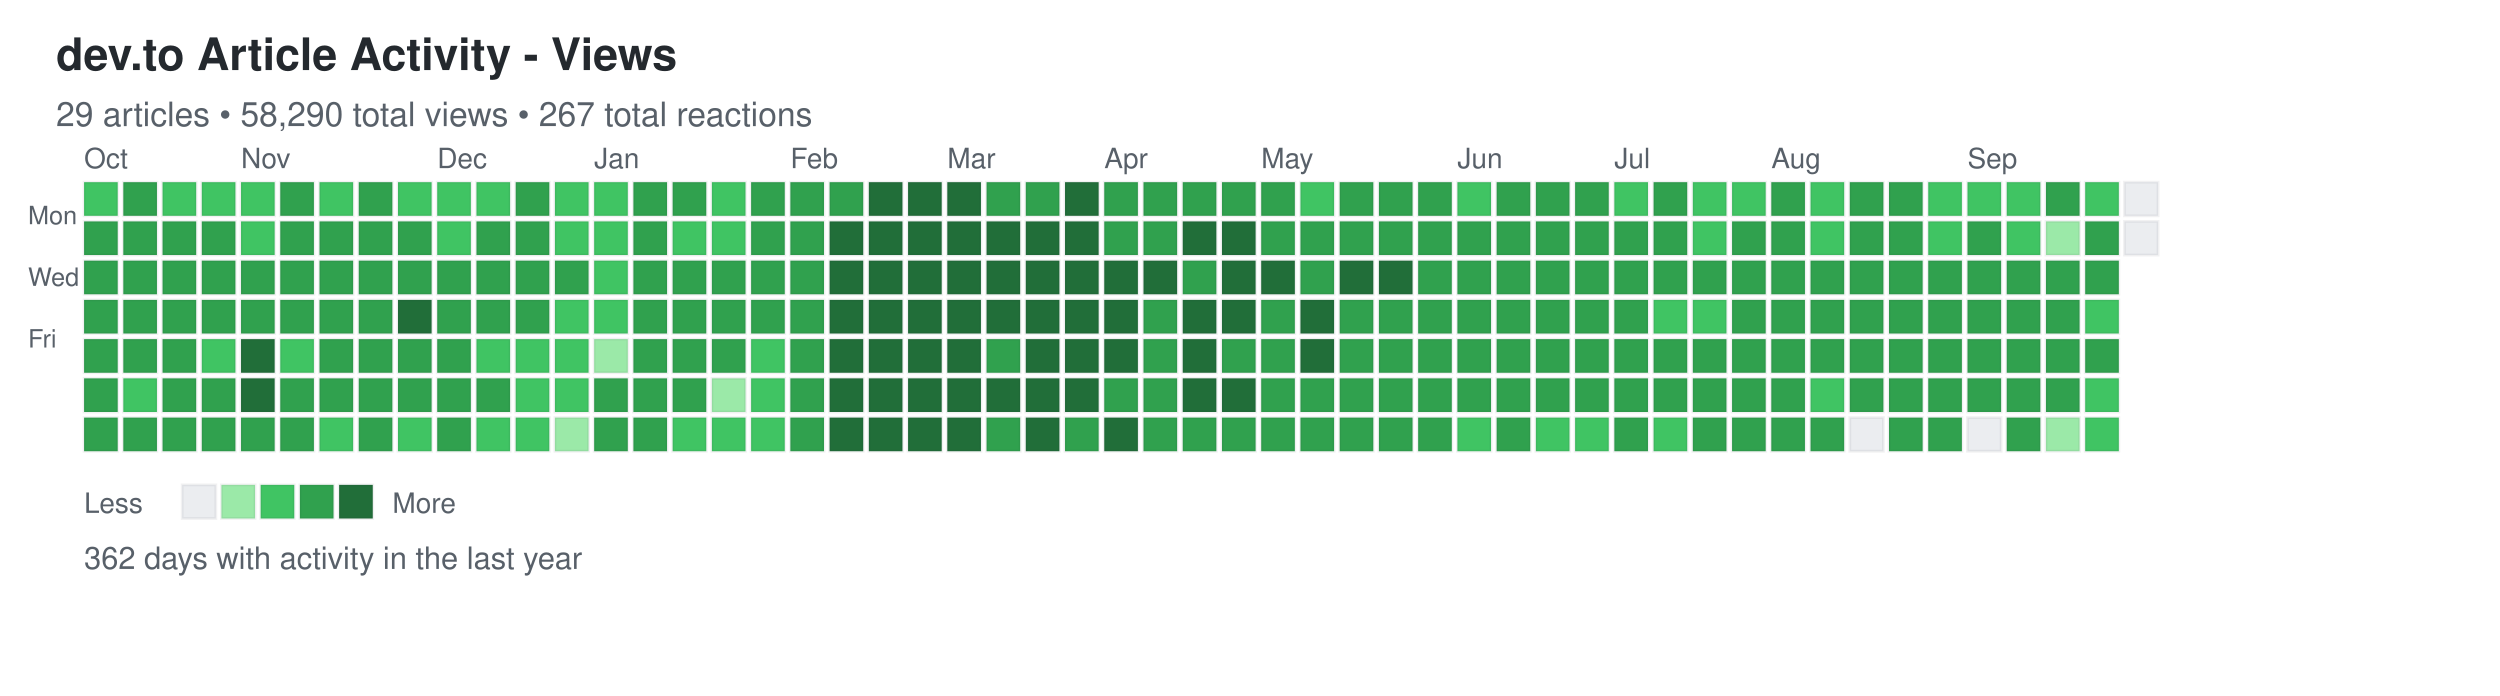
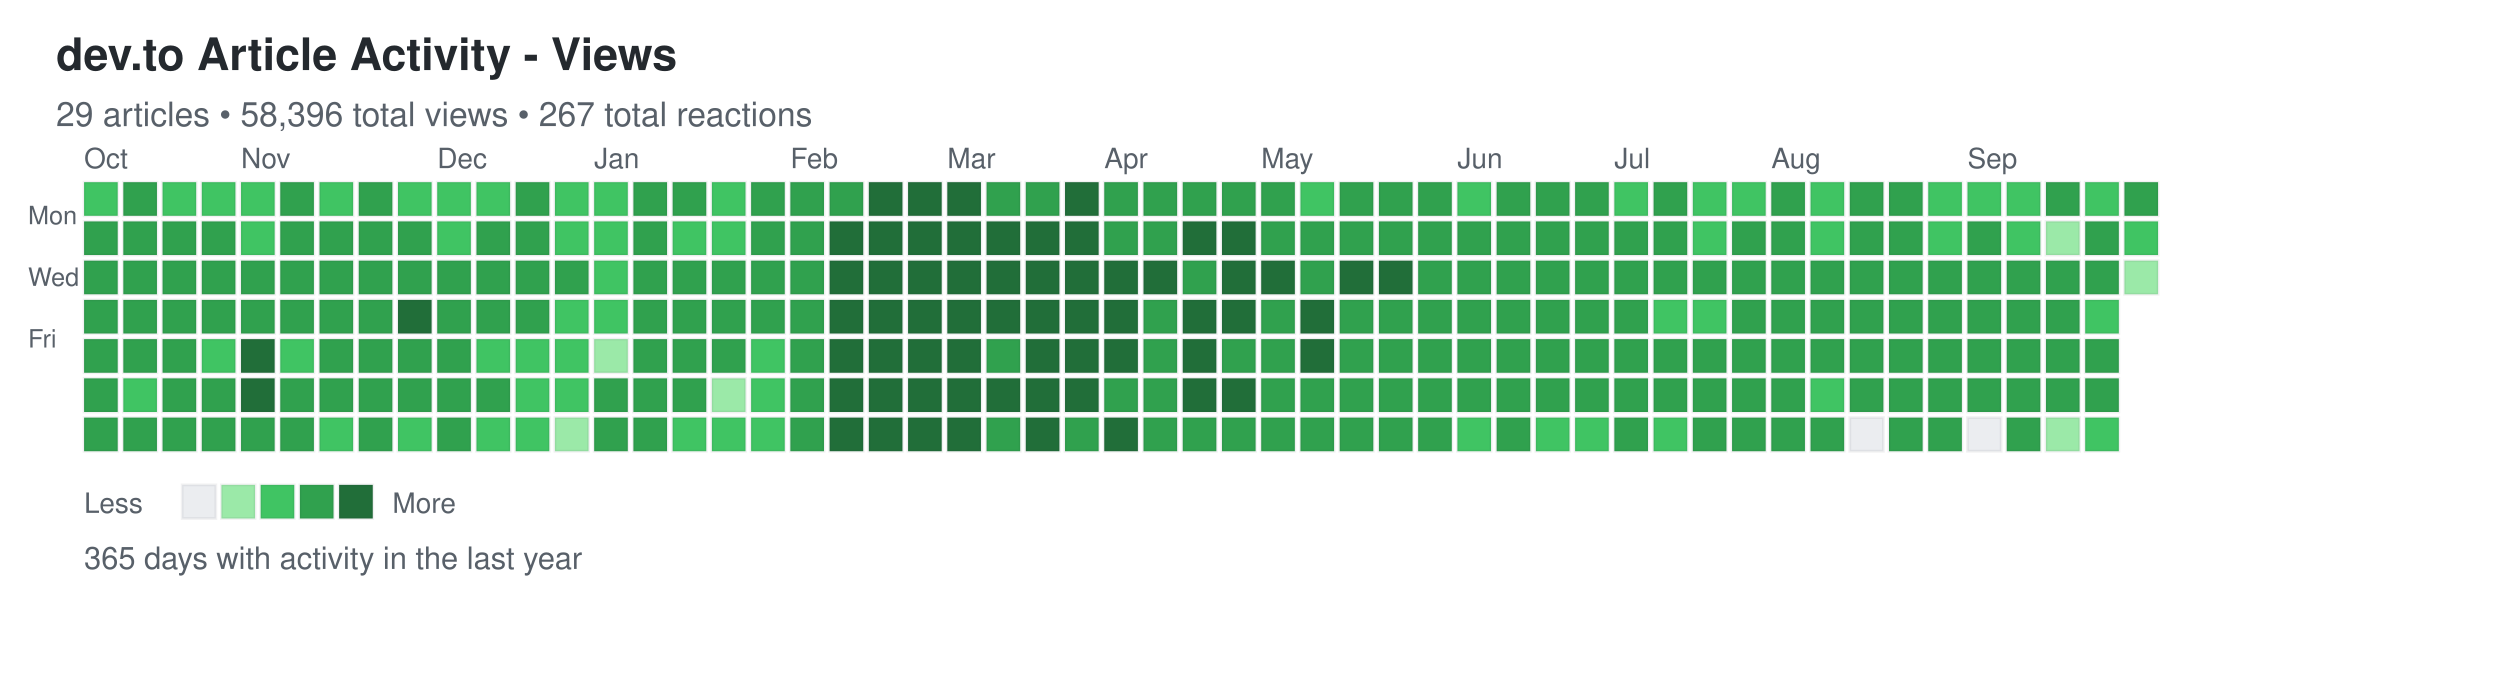
<svg xmlns="http://www.w3.org/2000/svg" width="892" height="248">
  <defs>
    <style>
.day { stroke: rgba(27,31,35,0.06); stroke-width: 1px; cursor: pointer; }
.day:hover { stroke: rgba(27,31,35,0.3); stroke-width: 2px; }
.month-label { font-family: -apple-system, BlinkMacSystemFont, "Segoe UI", Helvetica, Arial, sans-serif; font-size: 10px; fill: #586069; }
.day-label { font-family: -apple-system, BlinkMacSystemFont, "Segoe UI", Helvetica, Arial, sans-serif; font-size: 9px; fill: #586069; }
.title { font-family: -apple-system, BlinkMacSystemFont, "Segoe UI", Helvetica, Arial, sans-serif; font-size: 16px; font-weight: 600; fill: #24292e; }
.subtitle { font-family: -apple-system, BlinkMacSystemFont, "Segoe UI", Helvetica, Arial, sans-serif; font-size: 12px; fill: #586069; }
.stats { font-family: -apple-system, BlinkMacSystemFont, "Segoe UI", Helvetica, Arial, sans-serif; font-size: 11px; fill: #586069; }
.legend-text { font-family: -apple-system, BlinkMacSystemFont, "Segoe UI", Helvetica, Arial, sans-serif; font-size: 10px; fill: #586069; }
</style>
  </defs>
  <text x="20" y="25" class="title">dev.to Article Activity - Views</text>
-   <text x="20" y="45" class="subtitle">29 articles • 58,290 total views • 267 total reactions</text>
+   <text x="20" y="45" class="subtitle">29 articles • 58,396 total views • 267 total reactions</text>
  <text x="10" y="80" class="day-label">Mon</text>
  <text x="10" y="102" class="day-label">Wed</text>
  <text x="10" y="124" class="day-label">Fri</text>
  <rect x="30" y="65" width="12" height="12" fill="#40c463" class="day" data-date="2025-09-28" data-level="2" />
  <rect x="30" y="79" width="12" height="12" fill="#30a14e" class="day" data-date="2025-09-29" data-level="3" />
  <rect x="30" y="93" width="12" height="12" fill="#30a14e" class="day" data-date="2025-09-30" data-level="3" />
  <rect x="30" y="107" width="12" height="12" fill="#30a14e" class="day" data-date="2025-10-01" data-level="3" />
  <rect x="30" y="121" width="12" height="12" fill="#30a14e" class="day" data-date="2025-10-02" data-level="3" />
  <rect x="30" y="135" width="12" height="12" fill="#30a14e" class="day" data-date="2025-10-03" data-level="3" />
  <rect x="30" y="149" width="12" height="12" fill="#30a14e" class="day" data-date="2025-10-04" data-level="3" />
  <rect x="44" y="65" width="12" height="12" fill="#30a14e" class="day" data-date="2025-10-05" data-level="3" />
  <rect x="44" y="79" width="12" height="12" fill="#30a14e" class="day" data-date="2025-10-06" data-level="3" />
  <rect x="44" y="93" width="12" height="12" fill="#30a14e" class="day" data-date="2025-10-07" data-level="3" />
  <rect x="44" y="107" width="12" height="12" fill="#30a14e" class="day" data-date="2025-10-08" data-level="3" />
  <rect x="44" y="121" width="12" height="12" fill="#30a14e" class="day" data-date="2025-10-09" data-level="3" />
  <rect x="44" y="135" width="12" height="12" fill="#40c463" class="day" data-date="2025-10-10" data-level="2" />
  <rect x="44" y="149" width="12" height="12" fill="#30a14e" class="day" data-date="2025-10-11" data-level="3" />
  <rect x="58" y="65" width="12" height="12" fill="#40c463" class="day" data-date="2025-10-12" data-level="2" />
  <rect x="58" y="79" width="12" height="12" fill="#30a14e" class="day" data-date="2025-10-13" data-level="3" />
  <rect x="58" y="93" width="12" height="12" fill="#30a14e" class="day" data-date="2025-10-14" data-level="3" />
  <rect x="58" y="107" width="12" height="12" fill="#30a14e" class="day" data-date="2025-10-15" data-level="3" />
  <rect x="58" y="121" width="12" height="12" fill="#30a14e" class="day" data-date="2025-10-16" data-level="3" />
  <rect x="58" y="135" width="12" height="12" fill="#30a14e" class="day" data-date="2025-10-17" data-level="3" />
  <rect x="58" y="149" width="12" height="12" fill="#30a14e" class="day" data-date="2025-10-18" data-level="3" />
  <rect x="72" y="65" width="12" height="12" fill="#40c463" class="day" data-date="2025-10-19" data-level="2" />
  <rect x="72" y="79" width="12" height="12" fill="#30a14e" class="day" data-date="2025-10-20" data-level="3" />
  <rect x="72" y="93" width="12" height="12" fill="#30a14e" class="day" data-date="2025-10-21" data-level="3" />
  <rect x="72" y="107" width="12" height="12" fill="#30a14e" class="day" data-date="2025-10-22" data-level="3" />
  <rect x="72" y="121" width="12" height="12" fill="#40c463" class="day" data-date="2025-10-23" data-level="2" />
  <rect x="72" y="135" width="12" height="12" fill="#30a14e" class="day" data-date="2025-10-24" data-level="3" />
  <rect x="72" y="149" width="12" height="12" fill="#30a14e" class="day" data-date="2025-10-25" data-level="3" />
  <rect x="86" y="65" width="12" height="12" fill="#40c463" class="day" data-date="2025-10-26" data-level="2" />
  <rect x="86" y="79" width="12" height="12" fill="#40c463" class="day" data-date="2025-10-27" data-level="2" />
  <rect x="86" y="93" width="12" height="12" fill="#30a14e" class="day" data-date="2025-10-28" data-level="3" />
  <rect x="86" y="107" width="12" height="12" fill="#30a14e" class="day" data-date="2025-10-29" data-level="3" />
  <rect x="86" y="121" width="12" height="12" fill="#216e39" class="day" data-date="2025-10-30" data-level="4" />
  <rect x="86" y="135" width="12" height="12" fill="#216e39" class="day" data-date="2025-10-31" data-level="4" />
  <rect x="86" y="149" width="12" height="12" fill="#30a14e" class="day" data-date="2025-11-01" data-level="3" />
  <rect x="100" y="65" width="12" height="12" fill="#30a14e" class="day" data-date="2025-11-02" data-level="3" />
  <rect x="100" y="79" width="12" height="12" fill="#30a14e" class="day" data-date="2025-11-03" data-level="3" />
  <rect x="100" y="93" width="12" height="12" fill="#30a14e" class="day" data-date="2025-11-04" data-level="3" />
  <rect x="100" y="107" width="12" height="12" fill="#30a14e" class="day" data-date="2025-11-05" data-level="3" />
  <rect x="100" y="121" width="12" height="12" fill="#40c463" class="day" data-date="2025-11-06" data-level="2" />
  <rect x="100" y="135" width="12" height="12" fill="#30a14e" class="day" data-date="2025-11-07" data-level="3" />
  <rect x="100" y="149" width="12" height="12" fill="#30a14e" class="day" data-date="2025-11-08" data-level="3" />
  <rect x="114" y="65" width="12" height="12" fill="#40c463" class="day" data-date="2025-11-09" data-level="2" />
  <rect x="114" y="79" width="12" height="12" fill="#30a14e" class="day" data-date="2025-11-10" data-level="3" />
  <rect x="114" y="93" width="12" height="12" fill="#30a14e" class="day" data-date="2025-11-11" data-level="3" />
  <rect x="114" y="107" width="12" height="12" fill="#30a14e" class="day" data-date="2025-11-12" data-level="3" />
  <rect x="114" y="121" width="12" height="12" fill="#30a14e" class="day" data-date="2025-11-13" data-level="3" />
  <rect x="114" y="135" width="12" height="12" fill="#30a14e" class="day" data-date="2025-11-14" data-level="3" />
  <rect x="114" y="149" width="12" height="12" fill="#40c463" class="day" data-date="2025-11-15" data-level="2" />
  <rect x="128" y="65" width="12" height="12" fill="#30a14e" class="day" data-date="2025-11-16" data-level="3" />
  <rect x="128" y="79" width="12" height="12" fill="#30a14e" class="day" data-date="2025-11-17" data-level="3" />
  <rect x="128" y="93" width="12" height="12" fill="#30a14e" class="day" data-date="2025-11-18" data-level="3" />
  <rect x="128" y="107" width="12" height="12" fill="#30a14e" class="day" data-date="2025-11-19" data-level="3" />
  <rect x="128" y="121" width="12" height="12" fill="#30a14e" class="day" data-date="2025-11-20" data-level="3" />
  <rect x="128" y="135" width="12" height="12" fill="#30a14e" class="day" data-date="2025-11-21" data-level="3" />
  <rect x="128" y="149" width="12" height="12" fill="#30a14e" class="day" data-date="2025-11-22" data-level="3" />
  <rect x="142" y="65" width="12" height="12" fill="#40c463" class="day" data-date="2025-11-23" data-level="2" />
  <rect x="142" y="79" width="12" height="12" fill="#30a14e" class="day" data-date="2025-11-24" data-level="3" />
  <rect x="142" y="93" width="12" height="12" fill="#30a14e" class="day" data-date="2025-11-25" data-level="3" />
  <rect x="142" y="107" width="12" height="12" fill="#216e39" class="day" data-date="2025-11-26" data-level="4" />
  <rect x="142" y="121" width="12" height="12" fill="#30a14e" class="day" data-date="2025-11-27" data-level="3" />
  <rect x="142" y="135" width="12" height="12" fill="#30a14e" class="day" data-date="2025-11-28" data-level="3" />
  <rect x="142" y="149" width="12" height="12" fill="#40c463" class="day" data-date="2025-11-29" data-level="2" />
  <rect x="156" y="65" width="12" height="12" fill="#40c463" class="day" data-date="2025-11-30" data-level="2" />
  <rect x="156" y="79" width="12" height="12" fill="#40c463" class="day" data-date="2025-12-01" data-level="2" />
  <rect x="156" y="93" width="12" height="12" fill="#30a14e" class="day" data-date="2025-12-02" data-level="3" />
  <rect x="156" y="107" width="12" height="12" fill="#30a14e" class="day" data-date="2025-12-03" data-level="3" />
  <rect x="156" y="121" width="12" height="12" fill="#30a14e" class="day" data-date="2025-12-04" data-level="3" />
  <rect x="156" y="135" width="12" height="12" fill="#30a14e" class="day" data-date="2025-12-05" data-level="3" />
  <rect x="156" y="149" width="12" height="12" fill="#30a14e" class="day" data-date="2025-12-06" data-level="3" />
  <rect x="170" y="65" width="12" height="12" fill="#40c463" class="day" data-date="2025-12-07" data-level="2" />
  <rect x="170" y="79" width="12" height="12" fill="#30a14e" class="day" data-date="2025-12-08" data-level="3" />
  <rect x="170" y="93" width="12" height="12" fill="#30a14e" class="day" data-date="2025-12-09" data-level="3" />
  <rect x="170" y="107" width="12" height="12" fill="#30a14e" class="day" data-date="2025-12-10" data-level="3" />
  <rect x="170" y="121" width="12" height="12" fill="#40c463" class="day" data-date="2025-12-11" data-level="2" />
  <rect x="170" y="135" width="12" height="12" fill="#30a14e" class="day" data-date="2025-12-12" data-level="3" />
  <rect x="170" y="149" width="12" height="12" fill="#40c463" class="day" data-date="2025-12-13" data-level="2" />
  <rect x="184" y="65" width="12" height="12" fill="#30a14e" class="day" data-date="2025-12-14" data-level="3" />
  <rect x="184" y="79" width="12" height="12" fill="#30a14e" class="day" data-date="2025-12-15" data-level="3" />
  <rect x="184" y="93" width="12" height="12" fill="#30a14e" class="day" data-date="2025-12-16" data-level="3" />
  <rect x="184" y="107" width="12" height="12" fill="#30a14e" class="day" data-date="2025-12-17" data-level="3" />
  <rect x="184" y="121" width="12" height="12" fill="#40c463" class="day" data-date="2025-12-18" data-level="2" />
  <rect x="184" y="135" width="12" height="12" fill="#40c463" class="day" data-date="2025-12-19" data-level="2" />
  <rect x="184" y="149" width="12" height="12" fill="#40c463" class="day" data-date="2025-12-20" data-level="2" />
  <rect x="198" y="65" width="12" height="12" fill="#40c463" class="day" data-date="2025-12-21" data-level="2" />
  <rect x="198" y="79" width="12" height="12" fill="#40c463" class="day" data-date="2025-12-22" data-level="2" />
  <rect x="198" y="93" width="12" height="12" fill="#30a14e" class="day" data-date="2025-12-23" data-level="3" />
  <rect x="198" y="107" width="12" height="12" fill="#40c463" class="day" data-date="2025-12-24" data-level="2" />
  <rect x="198" y="121" width="12" height="12" fill="#40c463" class="day" data-date="2025-12-25" data-level="2" />
  <rect x="198" y="135" width="12" height="12" fill="#40c463" class="day" data-date="2025-12-26" data-level="2" />
  <rect x="198" y="149" width="12" height="12" fill="#9be9a8" class="day" data-date="2025-12-27" data-level="1" />
  <rect x="212" y="65" width="12" height="12" fill="#40c463" class="day" data-date="2025-12-28" data-level="2" />
  <rect x="212" y="79" width="12" height="12" fill="#40c463" class="day" data-date="2025-12-29" data-level="2" />
  <rect x="212" y="93" width="12" height="12" fill="#40c463" class="day" data-date="2025-12-30" data-level="2" />
  <rect x="212" y="107" width="12" height="12" fill="#40c463" class="day" data-date="2025-12-31" data-level="2" />
  <rect x="212" y="121" width="12" height="12" fill="#9be9a8" class="day" data-date="2026-01-01" data-level="1" />
  <rect x="212" y="135" width="12" height="12" fill="#30a14e" class="day" data-date="2026-01-02" data-level="3" />
  <rect x="212" y="149" width="12" height="12" fill="#30a14e" class="day" data-date="2026-01-03" data-level="3" />
  <rect x="226" y="65" width="12" height="12" fill="#30a14e" class="day" data-date="2026-01-04" data-level="3" />
  <rect x="226" y="79" width="12" height="12" fill="#30a14e" class="day" data-date="2026-01-05" data-level="3" />
  <rect x="226" y="93" width="12" height="12" fill="#30a14e" class="day" data-date="2026-01-06" data-level="3" />
  <rect x="226" y="107" width="12" height="12" fill="#30a14e" class="day" data-date="2026-01-07" data-level="3" />
  <rect x="226" y="121" width="12" height="12" fill="#30a14e" class="day" data-date="2026-01-08" data-level="3" />
  <rect x="226" y="135" width="12" height="12" fill="#30a14e" class="day" data-date="2026-01-09" data-level="3" />
  <rect x="226" y="149" width="12" height="12" fill="#30a14e" class="day" data-date="2026-01-10" data-level="3" />
  <rect x="240" y="65" width="12" height="12" fill="#30a14e" class="day" data-date="2026-01-11" data-level="3" />
  <rect x="240" y="79" width="12" height="12" fill="#40c463" class="day" data-date="2026-01-12" data-level="2" />
  <rect x="240" y="93" width="12" height="12" fill="#30a14e" class="day" data-date="2026-01-13" data-level="3" />
  <rect x="240" y="107" width="12" height="12" fill="#30a14e" class="day" data-date="2026-01-14" data-level="3" />
  <rect x="240" y="121" width="12" height="12" fill="#30a14e" class="day" data-date="2026-01-15" data-level="3" />
  <rect x="240" y="135" width="12" height="12" fill="#30a14e" class="day" data-date="2026-01-16" data-level="3" />
  <rect x="240" y="149" width="12" height="12" fill="#40c463" class="day" data-date="2026-01-17" data-level="2" />
  <rect x="254" y="65" width="12" height="12" fill="#40c463" class="day" data-date="2026-01-18" data-level="2" />
  <rect x="254" y="79" width="12" height="12" fill="#40c463" class="day" data-date="2026-01-19" data-level="2" />
  <rect x="254" y="93" width="12" height="12" fill="#30a14e" class="day" data-date="2026-01-20" data-level="3" />
  <rect x="254" y="107" width="12" height="12" fill="#30a14e" class="day" data-date="2026-01-21" data-level="3" />
  <rect x="254" y="121" width="12" height="12" fill="#30a14e" class="day" data-date="2026-01-22" data-level="3" />
  <rect x="254" y="135" width="12" height="12" fill="#9be9a8" class="day" data-date="2026-01-23" data-level="1" />
  <rect x="254" y="149" width="12" height="12" fill="#40c463" class="day" data-date="2026-01-24" data-level="2" />
  <rect x="268" y="65" width="12" height="12" fill="#30a14e" class="day" data-date="2026-01-25" data-level="3" />
  <rect x="268" y="79" width="12" height="12" fill="#30a14e" class="day" data-date="2026-01-26" data-level="3" />
  <rect x="268" y="93" width="12" height="12" fill="#30a14e" class="day" data-date="2026-01-27" data-level="3" />
  <rect x="268" y="107" width="12" height="12" fill="#30a14e" class="day" data-date="2026-01-28" data-level="3" />
  <rect x="268" y="121" width="12" height="12" fill="#40c463" class="day" data-date="2026-01-29" data-level="2" />
  <rect x="268" y="135" width="12" height="12" fill="#40c463" class="day" data-date="2026-01-30" data-level="2" />
  <rect x="268" y="149" width="12" height="12" fill="#40c463" class="day" data-date="2026-01-31" data-level="2" />
  <rect x="282" y="65" width="12" height="12" fill="#30a14e" class="day" data-date="2026-02-01" data-level="3" />
  <rect x="282" y="79" width="12" height="12" fill="#30a14e" class="day" data-date="2026-02-02" data-level="3" />
  <rect x="282" y="93" width="12" height="12" fill="#30a14e" class="day" data-date="2026-02-03" data-level="3" />
  <rect x="282" y="107" width="12" height="12" fill="#30a14e" class="day" data-date="2026-02-04" data-level="3" />
  <rect x="282" y="121" width="12" height="12" fill="#30a14e" class="day" data-date="2026-02-05" data-level="3" />
  <rect x="282" y="135" width="12" height="12" fill="#30a14e" class="day" data-date="2026-02-06" data-level="3" />
  <rect x="282" y="149" width="12" height="12" fill="#30a14e" class="day" data-date="2026-02-07" data-level="3" />
  <rect x="296" y="65" width="12" height="12" fill="#30a14e" class="day" data-date="2026-02-08" data-level="3" />
  <rect x="296" y="79" width="12" height="12" fill="#216e39" class="day" data-date="2026-02-09" data-level="4" />
  <rect x="296" y="93" width="12" height="12" fill="#216e39" class="day" data-date="2026-02-10" data-level="4" />
  <rect x="296" y="107" width="12" height="12" fill="#216e39" class="day" data-date="2026-02-11" data-level="4" />
  <rect x="296" y="121" width="12" height="12" fill="#216e39" class="day" data-date="2026-02-12" data-level="4" />
  <rect x="296" y="135" width="12" height="12" fill="#216e39" class="day" data-date="2026-02-13" data-level="4" />
  <rect x="296" y="149" width="12" height="12" fill="#216e39" class="day" data-date="2026-02-14" data-level="4" />
  <rect x="310" y="65" width="12" height="12" fill="#216e39" class="day" data-date="2026-02-15" data-level="4" />
  <rect x="310" y="79" width="12" height="12" fill="#216e39" class="day" data-date="2026-02-16" data-level="4" />
  <rect x="310" y="93" width="12" height="12" fill="#216e39" class="day" data-date="2026-02-17" data-level="4" />
  <rect x="310" y="107" width="12" height="12" fill="#216e39" class="day" data-date="2026-02-18" data-level="4" />
  <rect x="310" y="121" width="12" height="12" fill="#216e39" class="day" data-date="2026-02-19" data-level="4" />
  <rect x="310" y="135" width="12" height="12" fill="#216e39" class="day" data-date="2026-02-20" data-level="4" />
  <rect x="310" y="149" width="12" height="12" fill="#216e39" class="day" data-date="2026-02-21" data-level="4" />
  <rect x="324" y="65" width="12" height="12" fill="#216e39" class="day" data-date="2026-02-22" data-level="4" />
  <rect x="324" y="79" width="12" height="12" fill="#216e39" class="day" data-date="2026-02-23" data-level="4" />
  <rect x="324" y="93" width="12" height="12" fill="#216e39" class="day" data-date="2026-02-24" data-level="4" />
  <rect x="324" y="107" width="12" height="12" fill="#216e39" class="day" data-date="2026-02-25" data-level="4" />
  <rect x="324" y="121" width="12" height="12" fill="#216e39" class="day" data-date="2026-02-26" data-level="4" />
  <rect x="324" y="135" width="12" height="12" fill="#216e39" class="day" data-date="2026-02-27" data-level="4" />
  <rect x="324" y="149" width="12" height="12" fill="#216e39" class="day" data-date="2026-02-28" data-level="4" />
  <rect x="338" y="65" width="12" height="12" fill="#216e39" class="day" data-date="2026-03-01" data-level="4" />
  <rect x="338" y="79" width="12" height="12" fill="#216e39" class="day" data-date="2026-03-02" data-level="4" />
  <rect x="338" y="93" width="12" height="12" fill="#216e39" class="day" data-date="2026-03-03" data-level="4" />
  <rect x="338" y="107" width="12" height="12" fill="#216e39" class="day" data-date="2026-03-04" data-level="4" />
  <rect x="338" y="121" width="12" height="12" fill="#216e39" class="day" data-date="2026-03-05" data-level="4" />
  <rect x="338" y="135" width="12" height="12" fill="#216e39" class="day" data-date="2026-03-06" data-level="4" />
  <rect x="338" y="149" width="12" height="12" fill="#216e39" class="day" data-date="2026-03-07" data-level="4" />
  <rect x="352" y="65" width="12" height="12" fill="#30a14e" class="day" data-date="2026-03-08" data-level="3" />
  <rect x="352" y="79" width="12" height="12" fill="#216e39" class="day" data-date="2026-03-09" data-level="4" />
  <rect x="352" y="93" width="12" height="12" fill="#216e39" class="day" data-date="2026-03-10" data-level="4" />
  <rect x="352" y="107" width="12" height="12" fill="#216e39" class="day" data-date="2026-03-11" data-level="4" />
  <rect x="352" y="121" width="12" height="12" fill="#30a14e" class="day" data-date="2026-03-12" data-level="3" />
  <rect x="352" y="135" width="12" height="12" fill="#216e39" class="day" data-date="2026-03-13" data-level="4" />
  <rect x="352" y="149" width="12" height="12" fill="#30a14e" class="day" data-date="2026-03-14" data-level="3" />
  <rect x="366" y="65" width="12" height="12" fill="#30a14e" class="day" data-date="2026-03-15" data-level="3" />
  <rect x="366" y="79" width="12" height="12" fill="#216e39" class="day" data-date="2026-03-16" data-level="4" />
  <rect x="366" y="93" width="12" height="12" fill="#216e39" class="day" data-date="2026-03-17" data-level="4" />
  <rect x="366" y="107" width="12" height="12" fill="#216e39" class="day" data-date="2026-03-18" data-level="4" />
  <rect x="366" y="121" width="12" height="12" fill="#216e39" class="day" data-date="2026-03-19" data-level="4" />
  <rect x="366" y="135" width="12" height="12" fill="#216e39" class="day" data-date="2026-03-20" data-level="4" />
  <rect x="366" y="149" width="12" height="12" fill="#216e39" class="day" data-date="2026-03-21" data-level="4" />
  <rect x="380" y="65" width="12" height="12" fill="#216e39" class="day" data-date="2026-03-22" data-level="4" />
  <rect x="380" y="79" width="12" height="12" fill="#216e39" class="day" data-date="2026-03-23" data-level="4" />
  <rect x="380" y="93" width="12" height="12" fill="#216e39" class="day" data-date="2026-03-24" data-level="4" />
  <rect x="380" y="107" width="12" height="12" fill="#216e39" class="day" data-date="2026-03-25" data-level="4" />
  <rect x="380" y="121" width="12" height="12" fill="#216e39" class="day" data-date="2026-03-26" data-level="4" />
  <rect x="380" y="135" width="12" height="12" fill="#216e39" class="day" data-date="2026-03-27" data-level="4" />
  <rect x="380" y="149" width="12" height="12" fill="#30a14e" class="day" data-date="2026-03-28" data-level="3" />
  <rect x="394" y="65" width="12" height="12" fill="#30a14e" class="day" data-date="2026-03-29" data-level="3" />
  <rect x="394" y="79" width="12" height="12" fill="#30a14e" class="day" data-date="2026-03-30" data-level="3" />
  <rect x="394" y="93" width="12" height="12" fill="#216e39" class="day" data-date="2026-03-31" data-level="4" />
  <rect x="394" y="107" width="12" height="12" fill="#216e39" class="day" data-date="2026-04-01" data-level="4" />
  <rect x="394" y="121" width="12" height="12" fill="#216e39" class="day" data-date="2026-04-02" data-level="4" />
  <rect x="394" y="135" width="12" height="12" fill="#30a14e" class="day" data-date="2026-04-03" data-level="3" />
  <rect x="394" y="149" width="12" height="12" fill="#216e39" class="day" data-date="2026-04-04" data-level="4" />
  <rect x="408" y="65" width="12" height="12" fill="#30a14e" class="day" data-date="2026-04-05" data-level="3" />
  <rect x="408" y="79" width="12" height="12" fill="#30a14e" class="day" data-date="2026-04-06" data-level="3" />
  <rect x="408" y="93" width="12" height="12" fill="#216e39" class="day" data-date="2026-04-07" data-level="4" />
  <rect x="408" y="107" width="12" height="12" fill="#30a14e" class="day" data-date="2026-04-08" data-level="3" />
  <rect x="408" y="121" width="12" height="12" fill="#30a14e" class="day" data-date="2026-04-09" data-level="3" />
  <rect x="408" y="135" width="12" height="12" fill="#30a14e" class="day" data-date="2026-04-10" data-level="3" />
  <rect x="408" y="149" width="12" height="12" fill="#30a14e" class="day" data-date="2026-04-11" data-level="3" />
  <rect x="422" y="65" width="12" height="12" fill="#30a14e" class="day" data-date="2026-04-12" data-level="3" />
  <rect x="422" y="79" width="12" height="12" fill="#216e39" class="day" data-date="2026-04-13" data-level="4" />
  <rect x="422" y="93" width="12" height="12" fill="#30a14e" class="day" data-date="2026-04-14" data-level="3" />
  <rect x="422" y="107" width="12" height="12" fill="#216e39" class="day" data-date="2026-04-15" data-level="4" />
  <rect x="422" y="121" width="12" height="12" fill="#216e39" class="day" data-date="2026-04-16" data-level="4" />
  <rect x="422" y="135" width="12" height="12" fill="#216e39" class="day" data-date="2026-04-17" data-level="4" />
  <rect x="422" y="149" width="12" height="12" fill="#30a14e" class="day" data-date="2026-04-18" data-level="3" />
  <rect x="436" y="65" width="12" height="12" fill="#30a14e" class="day" data-date="2026-04-19" data-level="3" />
  <rect x="436" y="79" width="12" height="12" fill="#216e39" class="day" data-date="2026-04-20" data-level="4" />
  <rect x="436" y="93" width="12" height="12" fill="#216e39" class="day" data-date="2026-04-21" data-level="4" />
  <rect x="436" y="107" width="12" height="12" fill="#216e39" class="day" data-date="2026-04-22" data-level="4" />
  <rect x="436" y="121" width="12" height="12" fill="#30a14e" class="day" data-date="2026-04-23" data-level="3" />
  <rect x="436" y="135" width="12" height="12" fill="#216e39" class="day" data-date="2026-04-24" data-level="4" />
  <rect x="436" y="149" width="12" height="12" fill="#30a14e" class="day" data-date="2026-04-25" data-level="3" />
  <rect x="450" y="65" width="12" height="12" fill="#30a14e" class="day" data-date="2026-04-26" data-level="3" />
  <rect x="450" y="79" width="12" height="12" fill="#30a14e" class="day" data-date="2026-04-27" data-level="3" />
  <rect x="450" y="93" width="12" height="12" fill="#216e39" class="day" data-date="2026-04-28" data-level="4" />
  <rect x="450" y="107" width="12" height="12" fill="#30a14e" class="day" data-date="2026-04-29" data-level="3" />
  <rect x="450" y="121" width="12" height="12" fill="#30a14e" class="day" data-date="2026-04-30" data-level="3" />
  <rect x="450" y="135" width="12" height="12" fill="#30a14e" class="day" data-date="2026-05-01" data-level="3" />
  <rect x="450" y="149" width="12" height="12" fill="#30a14e" class="day" data-date="2026-05-02" data-level="3" />
  <rect x="464" y="65" width="12" height="12" fill="#40c463" class="day" data-date="2026-05-03" data-level="2" />
  <rect x="464" y="79" width="12" height="12" fill="#30a14e" class="day" data-date="2026-05-04" data-level="3" />
  <rect x="464" y="93" width="12" height="12" fill="#30a14e" class="day" data-date="2026-05-05" data-level="3" />
  <rect x="464" y="107" width="12" height="12" fill="#216e39" class="day" data-date="2026-05-06" data-level="4" />
  <rect x="464" y="121" width="12" height="12" fill="#216e39" class="day" data-date="2026-05-07" data-level="4" />
  <rect x="464" y="135" width="12" height="12" fill="#30a14e" class="day" data-date="2026-05-08" data-level="3" />
  <rect x="464" y="149" width="12" height="12" fill="#30a14e" class="day" data-date="2026-05-09" data-level="3" />
  <rect x="478" y="65" width="12" height="12" fill="#30a14e" class="day" data-date="2026-05-10" data-level="3" />
  <rect x="478" y="79" width="12" height="12" fill="#30a14e" class="day" data-date="2026-05-11" data-level="3" />
  <rect x="478" y="93" width="12" height="12" fill="#216e39" class="day" data-date="2026-05-12" data-level="4" />
  <rect x="478" y="107" width="12" height="12" fill="#30a14e" class="day" data-date="2026-05-13" data-level="3" />
  <rect x="478" y="121" width="12" height="12" fill="#30a14e" class="day" data-date="2026-05-14" data-level="3" />
  <rect x="478" y="135" width="12" height="12" fill="#30a14e" class="day" data-date="2026-05-15" data-level="3" />
  <rect x="478" y="149" width="12" height="12" fill="#30a14e" class="day" data-date="2026-05-16" data-level="3" />
  <rect x="492" y="65" width="12" height="12" fill="#30a14e" class="day" data-date="2026-05-17" data-level="3" />
  <rect x="492" y="79" width="12" height="12" fill="#30a14e" class="day" data-date="2026-05-18" data-level="3" />
  <rect x="492" y="93" width="12" height="12" fill="#216e39" class="day" data-date="2026-05-19" data-level="4" />
  <rect x="492" y="107" width="12" height="12" fill="#30a14e" class="day" data-date="2026-05-20" data-level="3" />
  <rect x="492" y="121" width="12" height="12" fill="#30a14e" class="day" data-date="2026-05-21" data-level="3" />
  <rect x="492" y="135" width="12" height="12" fill="#30a14e" class="day" data-date="2026-05-22" data-level="3" />
  <rect x="492" y="149" width="12" height="12" fill="#30a14e" class="day" data-date="2026-05-23" data-level="3" />
  <rect x="506" y="65" width="12" height="12" fill="#30a14e" class="day" data-date="2026-05-24" data-level="3" />
  <rect x="506" y="79" width="12" height="12" fill="#30a14e" class="day" data-date="2026-05-25" data-level="3" />
  <rect x="506" y="93" width="12" height="12" fill="#30a14e" class="day" data-date="2026-05-26" data-level="3" />
  <rect x="506" y="107" width="12" height="12" fill="#30a14e" class="day" data-date="2026-05-27" data-level="3" />
  <rect x="506" y="121" width="12" height="12" fill="#30a14e" class="day" data-date="2026-05-28" data-level="3" />
  <rect x="506" y="135" width="12" height="12" fill="#30a14e" class="day" data-date="2026-05-29" data-level="3" />
  <rect x="506" y="149" width="12" height="12" fill="#30a14e" class="day" data-date="2026-05-30" data-level="3" />
  <rect x="520" y="65" width="12" height="12" fill="#40c463" class="day" data-date="2026-05-31" data-level="2" />
  <rect x="520" y="79" width="12" height="12" fill="#30a14e" class="day" data-date="2026-06-01" data-level="3" />
  <rect x="520" y="93" width="12" height="12" fill="#30a14e" class="day" data-date="2026-06-02" data-level="3" />
  <rect x="520" y="107" width="12" height="12" fill="#30a14e" class="day" data-date="2026-06-03" data-level="3" />
  <rect x="520" y="121" width="12" height="12" fill="#30a14e" class="day" data-date="2026-06-04" data-level="3" />
  <rect x="520" y="135" width="12" height="12" fill="#30a14e" class="day" data-date="2026-06-05" data-level="3" />
  <rect x="520" y="149" width="12" height="12" fill="#40c463" class="day" data-date="2026-06-06" data-level="2" />
  <rect x="534" y="65" width="12" height="12" fill="#30a14e" class="day" data-date="2026-06-07" data-level="3" />
  <rect x="534" y="79" width="12" height="12" fill="#30a14e" class="day" data-date="2026-06-08" data-level="3" />
  <rect x="534" y="93" width="12" height="12" fill="#30a14e" class="day" data-date="2026-06-09" data-level="3" />
  <rect x="534" y="107" width="12" height="12" fill="#30a14e" class="day" data-date="2026-06-10" data-level="3" />
  <rect x="534" y="121" width="12" height="12" fill="#30a14e" class="day" data-date="2026-06-11" data-level="3" />
  <rect x="534" y="135" width="12" height="12" fill="#30a14e" class="day" data-date="2026-06-12" data-level="3" />
  <rect x="534" y="149" width="12" height="12" fill="#30a14e" class="day" data-date="2026-06-13" data-level="3" />
  <rect x="548" y="65" width="12" height="12" fill="#30a14e" class="day" data-date="2026-06-14" data-level="3" />
  <rect x="548" y="79" width="12" height="12" fill="#30a14e" class="day" data-date="2026-06-15" data-level="3" />
  <rect x="548" y="93" width="12" height="12" fill="#30a14e" class="day" data-date="2026-06-16" data-level="3" />
  <rect x="548" y="107" width="12" height="12" fill="#30a14e" class="day" data-date="2026-06-17" data-level="3" />
  <rect x="548" y="121" width="12" height="12" fill="#30a14e" class="day" data-date="2026-06-18" data-level="3" />
  <rect x="548" y="135" width="12" height="12" fill="#30a14e" class="day" data-date="2026-06-19" data-level="3" />
  <rect x="548" y="149" width="12" height="12" fill="#40c463" class="day" data-date="2026-06-20" data-level="2" />
  <rect x="562" y="65" width="12" height="12" fill="#30a14e" class="day" data-date="2026-06-21" data-level="3" />
  <rect x="562" y="79" width="12" height="12" fill="#30a14e" class="day" data-date="2026-06-22" data-level="3" />
  <rect x="562" y="93" width="12" height="12" fill="#30a14e" class="day" data-date="2026-06-23" data-level="3" />
  <rect x="562" y="107" width="12" height="12" fill="#30a14e" class="day" data-date="2026-06-24" data-level="3" />
  <rect x="562" y="121" width="12" height="12" fill="#30a14e" class="day" data-date="2026-06-25" data-level="3" />
  <rect x="562" y="135" width="12" height="12" fill="#30a14e" class="day" data-date="2026-06-26" data-level="3" />
  <rect x="562" y="149" width="12" height="12" fill="#40c463" class="day" data-date="2026-06-27" data-level="2" />
  <rect x="576" y="65" width="12" height="12" fill="#40c463" class="day" data-date="2026-06-28" data-level="2" />
  <rect x="576" y="79" width="12" height="12" fill="#30a14e" class="day" data-date="2026-06-29" data-level="3" />
  <rect x="576" y="93" width="12" height="12" fill="#30a14e" class="day" data-date="2026-06-30" data-level="3" />
  <rect x="576" y="107" width="12" height="12" fill="#30a14e" class="day" data-date="2026-07-01" data-level="3" />
  <rect x="576" y="121" width="12" height="12" fill="#30a14e" class="day" data-date="2026-07-02" data-level="3" />
  <rect x="576" y="135" width="12" height="12" fill="#30a14e" class="day" data-date="2026-07-03" data-level="3" />
  <rect x="576" y="149" width="12" height="12" fill="#30a14e" class="day" data-date="2026-07-04" data-level="3" />
  <rect x="590" y="65" width="12" height="12" fill="#30a14e" class="day" data-date="2026-07-05" data-level="3" />
  <rect x="590" y="79" width="12" height="12" fill="#30a14e" class="day" data-date="2026-07-06" data-level="3" />
  <rect x="590" y="93" width="12" height="12" fill="#30a14e" class="day" data-date="2026-07-07" data-level="3" />
  <rect x="590" y="107" width="12" height="12" fill="#40c463" class="day" data-date="2026-07-08" data-level="2" />
  <rect x="590" y="121" width="12" height="12" fill="#30a14e" class="day" data-date="2026-07-09" data-level="3" />
  <rect x="590" y="135" width="12" height="12" fill="#30a14e" class="day" data-date="2026-07-10" data-level="3" />
  <rect x="590" y="149" width="12" height="12" fill="#40c463" class="day" data-date="2026-07-11" data-level="2" />
  <rect x="604" y="65" width="12" height="12" fill="#40c463" class="day" data-date="2026-07-12" data-level="2" />
  <rect x="604" y="79" width="12" height="12" fill="#40c463" class="day" data-date="2026-07-13" data-level="2" />
  <rect x="604" y="93" width="12" height="12" fill="#30a14e" class="day" data-date="2026-07-14" data-level="3" />
  <rect x="604" y="107" width="12" height="12" fill="#40c463" class="day" data-date="2026-07-15" data-level="2" />
  <rect x="604" y="121" width="12" height="12" fill="#30a14e" class="day" data-date="2026-07-16" data-level="3" />
  <rect x="604" y="135" width="12" height="12" fill="#30a14e" class="day" data-date="2026-07-17" data-level="3" />
  <rect x="604" y="149" width="12" height="12" fill="#30a14e" class="day" data-date="2026-07-18" data-level="3" />
  <rect x="618" y="65" width="12" height="12" fill="#40c463" class="day" data-date="2026-07-19" data-level="2" />
  <rect x="618" y="79" width="12" height="12" fill="#30a14e" class="day" data-date="2026-07-20" data-level="3" />
  <rect x="618" y="93" width="12" height="12" fill="#30a14e" class="day" data-date="2026-07-21" data-level="3" />
  <rect x="618" y="107" width="12" height="12" fill="#30a14e" class="day" data-date="2026-07-22" data-level="3" />
  <rect x="618" y="121" width="12" height="12" fill="#30a14e" class="day" data-date="2026-07-23" data-level="3" />
  <rect x="618" y="135" width="12" height="12" fill="#30a14e" class="day" data-date="2026-07-24" data-level="3" />
  <rect x="618" y="149" width="12" height="12" fill="#30a14e" class="day" data-date="2026-07-25" data-level="3" />
  <rect x="632" y="65" width="12" height="12" fill="#30a14e" class="day" data-date="2026-07-26" data-level="3" />
  <rect x="632" y="79" width="12" height="12" fill="#30a14e" class="day" data-date="2026-07-27" data-level="3" />
  <rect x="632" y="93" width="12" height="12" fill="#30a14e" class="day" data-date="2026-07-28" data-level="3" />
  <rect x="632" y="107" width="12" height="12" fill="#30a14e" class="day" data-date="2026-07-29" data-level="3" />
  <rect x="632" y="121" width="12" height="12" fill="#30a14e" class="day" data-date="2026-07-30" data-level="3" />
  <rect x="632" y="135" width="12" height="12" fill="#30a14e" class="day" data-date="2026-07-31" data-level="3" />
  <rect x="632" y="149" width="12" height="12" fill="#30a14e" class="day" data-date="2026-08-01" data-level="3" />
  <rect x="646" y="65" width="12" height="12" fill="#40c463" class="day" data-date="2026-08-02" data-level="2" />
  <rect x="646" y="79" width="12" height="12" fill="#40c463" class="day" data-date="2026-08-03" data-level="2" />
  <rect x="646" y="93" width="12" height="12" fill="#30a14e" class="day" data-date="2026-08-04" data-level="3" />
  <rect x="646" y="107" width="12" height="12" fill="#30a14e" class="day" data-date="2026-08-05" data-level="3" />
  <rect x="646" y="121" width="12" height="12" fill="#30a14e" class="day" data-date="2026-08-06" data-level="3" />
  <rect x="646" y="135" width="12" height="12" fill="#40c463" class="day" data-date="2026-08-07" data-level="2" />
  <rect x="646" y="149" width="12" height="12" fill="#30a14e" class="day" data-date="2026-08-08" data-level="3" />
  <rect x="660" y="65" width="12" height="12" fill="#30a14e" class="day" data-date="2026-08-09" data-level="3" />
  <rect x="660" y="79" width="12" height="12" fill="#30a14e" class="day" data-date="2026-08-10" data-level="3" />
  <rect x="660" y="93" width="12" height="12" fill="#30a14e" class="day" data-date="2026-08-11" data-level="3" />
  <rect x="660" y="107" width="12" height="12" fill="#30a14e" class="day" data-date="2026-08-12" data-level="3" />
  <rect x="660" y="121" width="12" height="12" fill="#30a14e" class="day" data-date="2026-08-13" data-level="3" />
  <rect x="660" y="135" width="12" height="12" fill="#30a14e" class="day" data-date="2026-08-14" data-level="3" />
  <rect x="660" y="149" width="12" height="12" fill="#ebedf0" class="day" data-date="2026-08-15" data-level="0" />
  <rect x="674" y="65" width="12" height="12" fill="#30a14e" class="day" data-date="2026-08-16" data-level="3" />
  <rect x="674" y="79" width="12" height="12" fill="#30a14e" class="day" data-date="2026-08-17" data-level="3" />
  <rect x="674" y="93" width="12" height="12" fill="#30a14e" class="day" data-date="2026-08-18" data-level="3" />
  <rect x="674" y="107" width="12" height="12" fill="#30a14e" class="day" data-date="2026-08-19" data-level="3" />
  <rect x="674" y="121" width="12" height="12" fill="#30a14e" class="day" data-date="2026-08-20" data-level="3" />
  <rect x="674" y="135" width="12" height="12" fill="#30a14e" class="day" data-date="2026-08-21" data-level="3" />
  <rect x="674" y="149" width="12" height="12" fill="#30a14e" class="day" data-date="2026-08-22" data-level="3" />
  <rect x="688" y="65" width="12" height="12" fill="#40c463" class="day" data-date="2026-08-23" data-level="2" />
  <rect x="688" y="79" width="12" height="12" fill="#40c463" class="day" data-date="2026-08-24" data-level="2" />
  <rect x="688" y="93" width="12" height="12" fill="#30a14e" class="day" data-date="2026-08-25" data-level="3" />
  <rect x="688" y="107" width="12" height="12" fill="#30a14e" class="day" data-date="2026-08-26" data-level="3" />
  <rect x="688" y="121" width="12" height="12" fill="#30a14e" class="day" data-date="2026-08-27" data-level="3" />
  <rect x="688" y="135" width="12" height="12" fill="#30a14e" class="day" data-date="2026-08-28" data-level="3" />
  <rect x="688" y="149" width="12" height="12" fill="#30a14e" class="day" data-date="2026-08-29" data-level="3" />
  <rect x="702" y="65" width="12" height="12" fill="#40c463" class="day" data-date="2026-08-30" data-level="2" />
  <rect x="702" y="79" width="12" height="12" fill="#30a14e" class="day" data-date="2026-08-31" data-level="3" />
  <rect x="702" y="93" width="12" height="12" fill="#30a14e" class="day" data-date="2026-09-01" data-level="3" />
  <rect x="702" y="107" width="12" height="12" fill="#30a14e" class="day" data-date="2026-09-02" data-level="3" />
  <rect x="702" y="121" width="12" height="12" fill="#30a14e" class="day" data-date="2026-09-03" data-level="3" />
  <rect x="702" y="135" width="12" height="12" fill="#30a14e" class="day" data-date="2026-09-04" data-level="3" />
  <rect x="702" y="149" width="12" height="12" fill="#ebedf0" class="day" data-date="2026-09-05" data-level="0" />
  <rect x="716" y="65" width="12" height="12" fill="#40c463" class="day" data-date="2026-09-06" data-level="2" />
  <rect x="716" y="79" width="12" height="12" fill="#40c463" class="day" data-date="2026-09-07" data-level="2" />
  <rect x="716" y="93" width="12" height="12" fill="#30a14e" class="day" data-date="2026-09-08" data-level="3" />
  <rect x="716" y="107" width="12" height="12" fill="#30a14e" class="day" data-date="2026-09-09" data-level="3" />
  <rect x="716" y="121" width="12" height="12" fill="#30a14e" class="day" data-date="2026-09-10" data-level="3" />
  <rect x="716" y="135" width="12" height="12" fill="#30a14e" class="day" data-date="2026-09-11" data-level="3" />
  <rect x="716" y="149" width="12" height="12" fill="#30a14e" class="day" data-date="2026-09-12" data-level="3" />
  <rect x="730" y="65" width="12" height="12" fill="#30a14e" class="day" data-date="2026-09-13" data-level="3" />
  <rect x="730" y="79" width="12" height="12" fill="#9be9a8" class="day" data-date="2026-09-14" data-level="1" />
  <rect x="730" y="93" width="12" height="12" fill="#30a14e" class="day" data-date="2026-09-15" data-level="3" />
  <rect x="730" y="107" width="12" height="12" fill="#30a14e" class="day" data-date="2026-09-16" data-level="3" />
  <rect x="730" y="121" width="12" height="12" fill="#30a14e" class="day" data-date="2026-09-17" data-level="3" />
  <rect x="730" y="135" width="12" height="12" fill="#30a14e" class="day" data-date="2026-09-18" data-level="3" />
  <rect x="730" y="149" width="12" height="12" fill="#9be9a8" class="day" data-date="2026-09-19" data-level="1" />
  <rect x="744" y="65" width="12" height="12" fill="#40c463" class="day" data-date="2026-09-20" data-level="2" />
  <rect x="744" y="79" width="12" height="12" fill="#30a14e" class="day" data-date="2026-09-21" data-level="3" />
  <rect x="744" y="93" width="12" height="12" fill="#30a14e" class="day" data-date="2026-09-22" data-level="3" />
  <rect x="744" y="107" width="12" height="12" fill="#40c463" class="day" data-date="2026-09-23" data-level="2" />
  <rect x="744" y="121" width="12" height="12" fill="#30a14e" class="day" data-date="2026-09-24" data-level="3" />
-   <rect x="744" y="135" width="12" height="12" fill="#40c463" class="day" data-date="2026-09-25" data-level="2" />
+   <rect x="744" y="135" width="12" height="12" fill="#30a14e" class="day" data-date="2026-09-25" data-level="3" />
  <rect x="744" y="149" width="12" height="12" fill="#40c463" class="day" data-date="2026-09-26" data-level="2" />
-   <rect x="758" y="65" width="12" height="12" fill="#ebedf0" class="day" data-date="2026-09-27" data-level="0" />
-   <rect x="758" y="79" width="12" height="12" fill="#ebedf0" class="day" data-date="2026-09-28" data-level="0" />
+   <rect x="758" y="65" width="12" height="12" fill="#30a14e" class="day" data-date="2026-09-27" data-level="3" />
+   <rect x="758" y="79" width="12" height="12" fill="#40c463" class="day" data-date="2026-09-28" data-level="2" />
+   <rect x="758" y="93" width="12" height="12" fill="#9be9a8" class="day" data-date="2026-09-29" data-level="1" />
  <text x="30" y="60" class="month-label">Oct</text>
  <text x="86" y="60" class="month-label">Nov</text>
  <text x="156" y="60" class="month-label">Dec</text>
  <text x="212" y="60" class="month-label">Jan</text>
  <text x="282" y="60" class="month-label">Feb</text>
  <text x="338" y="60" class="month-label">Mar</text>
  <text x="394" y="60" class="month-label">Apr</text>
  <text x="450" y="60" class="month-label">May</text>
  <text x="520" y="60" class="month-label">Jun</text>
  <text x="576" y="60" class="month-label">Jul</text>
  <text x="632" y="60" class="month-label">Aug</text>
  <text x="702" y="60" class="month-label">Sep</text>
  <text x="30" y="183" class="legend-text">Less</text>
  <rect x="65" y="173" width="12" height="12" fill="#ebedf0" class="day" />
  <rect x="79" y="173" width="12" height="12" fill="#9be9a8" class="day" />
  <rect x="93" y="173" width="12" height="12" fill="#40c463" class="day" />
  <rect x="107" y="173" width="12" height="12" fill="#30a14e" class="day" />
  <rect x="121" y="173" width="12" height="12" fill="#216e39" class="day" />
  <text x="140" y="183" class="legend-text">More</text>
-   <text x="30" y="203" class="stats">362 days with activity in the last year</text>
+   <text x="30" y="203" class="stats">365 days with activity in the last year</text>
</svg>
